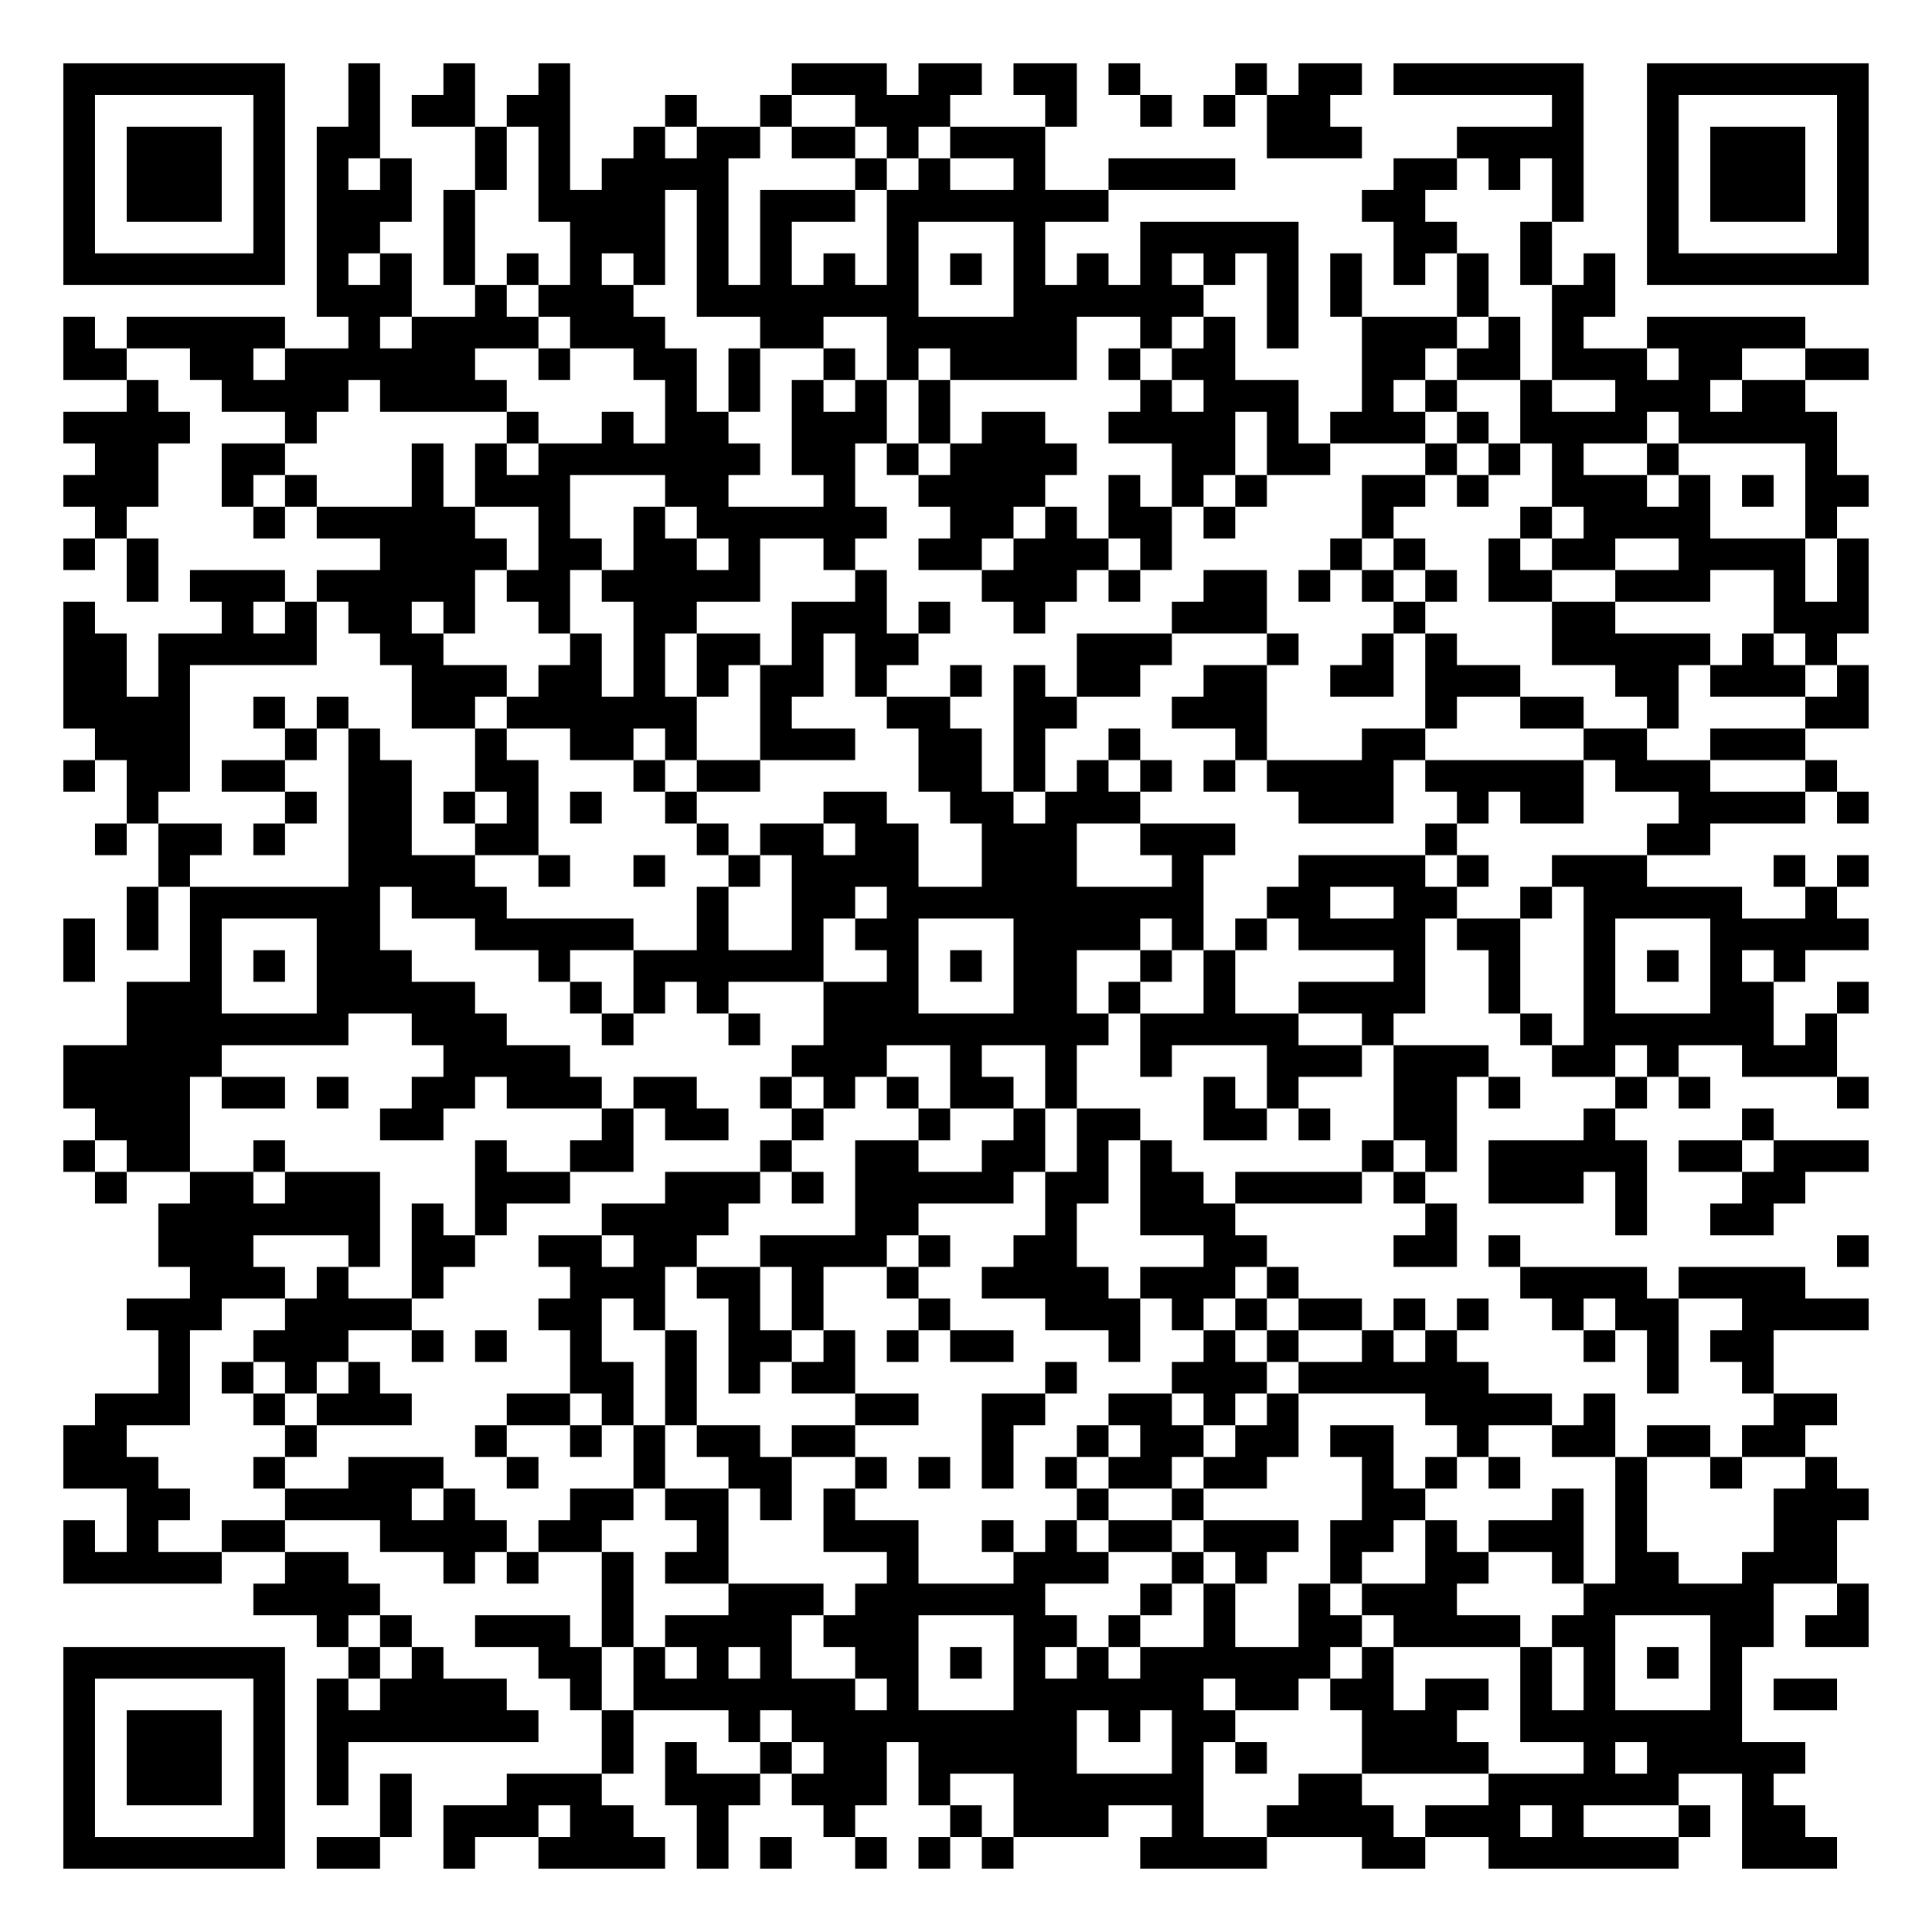
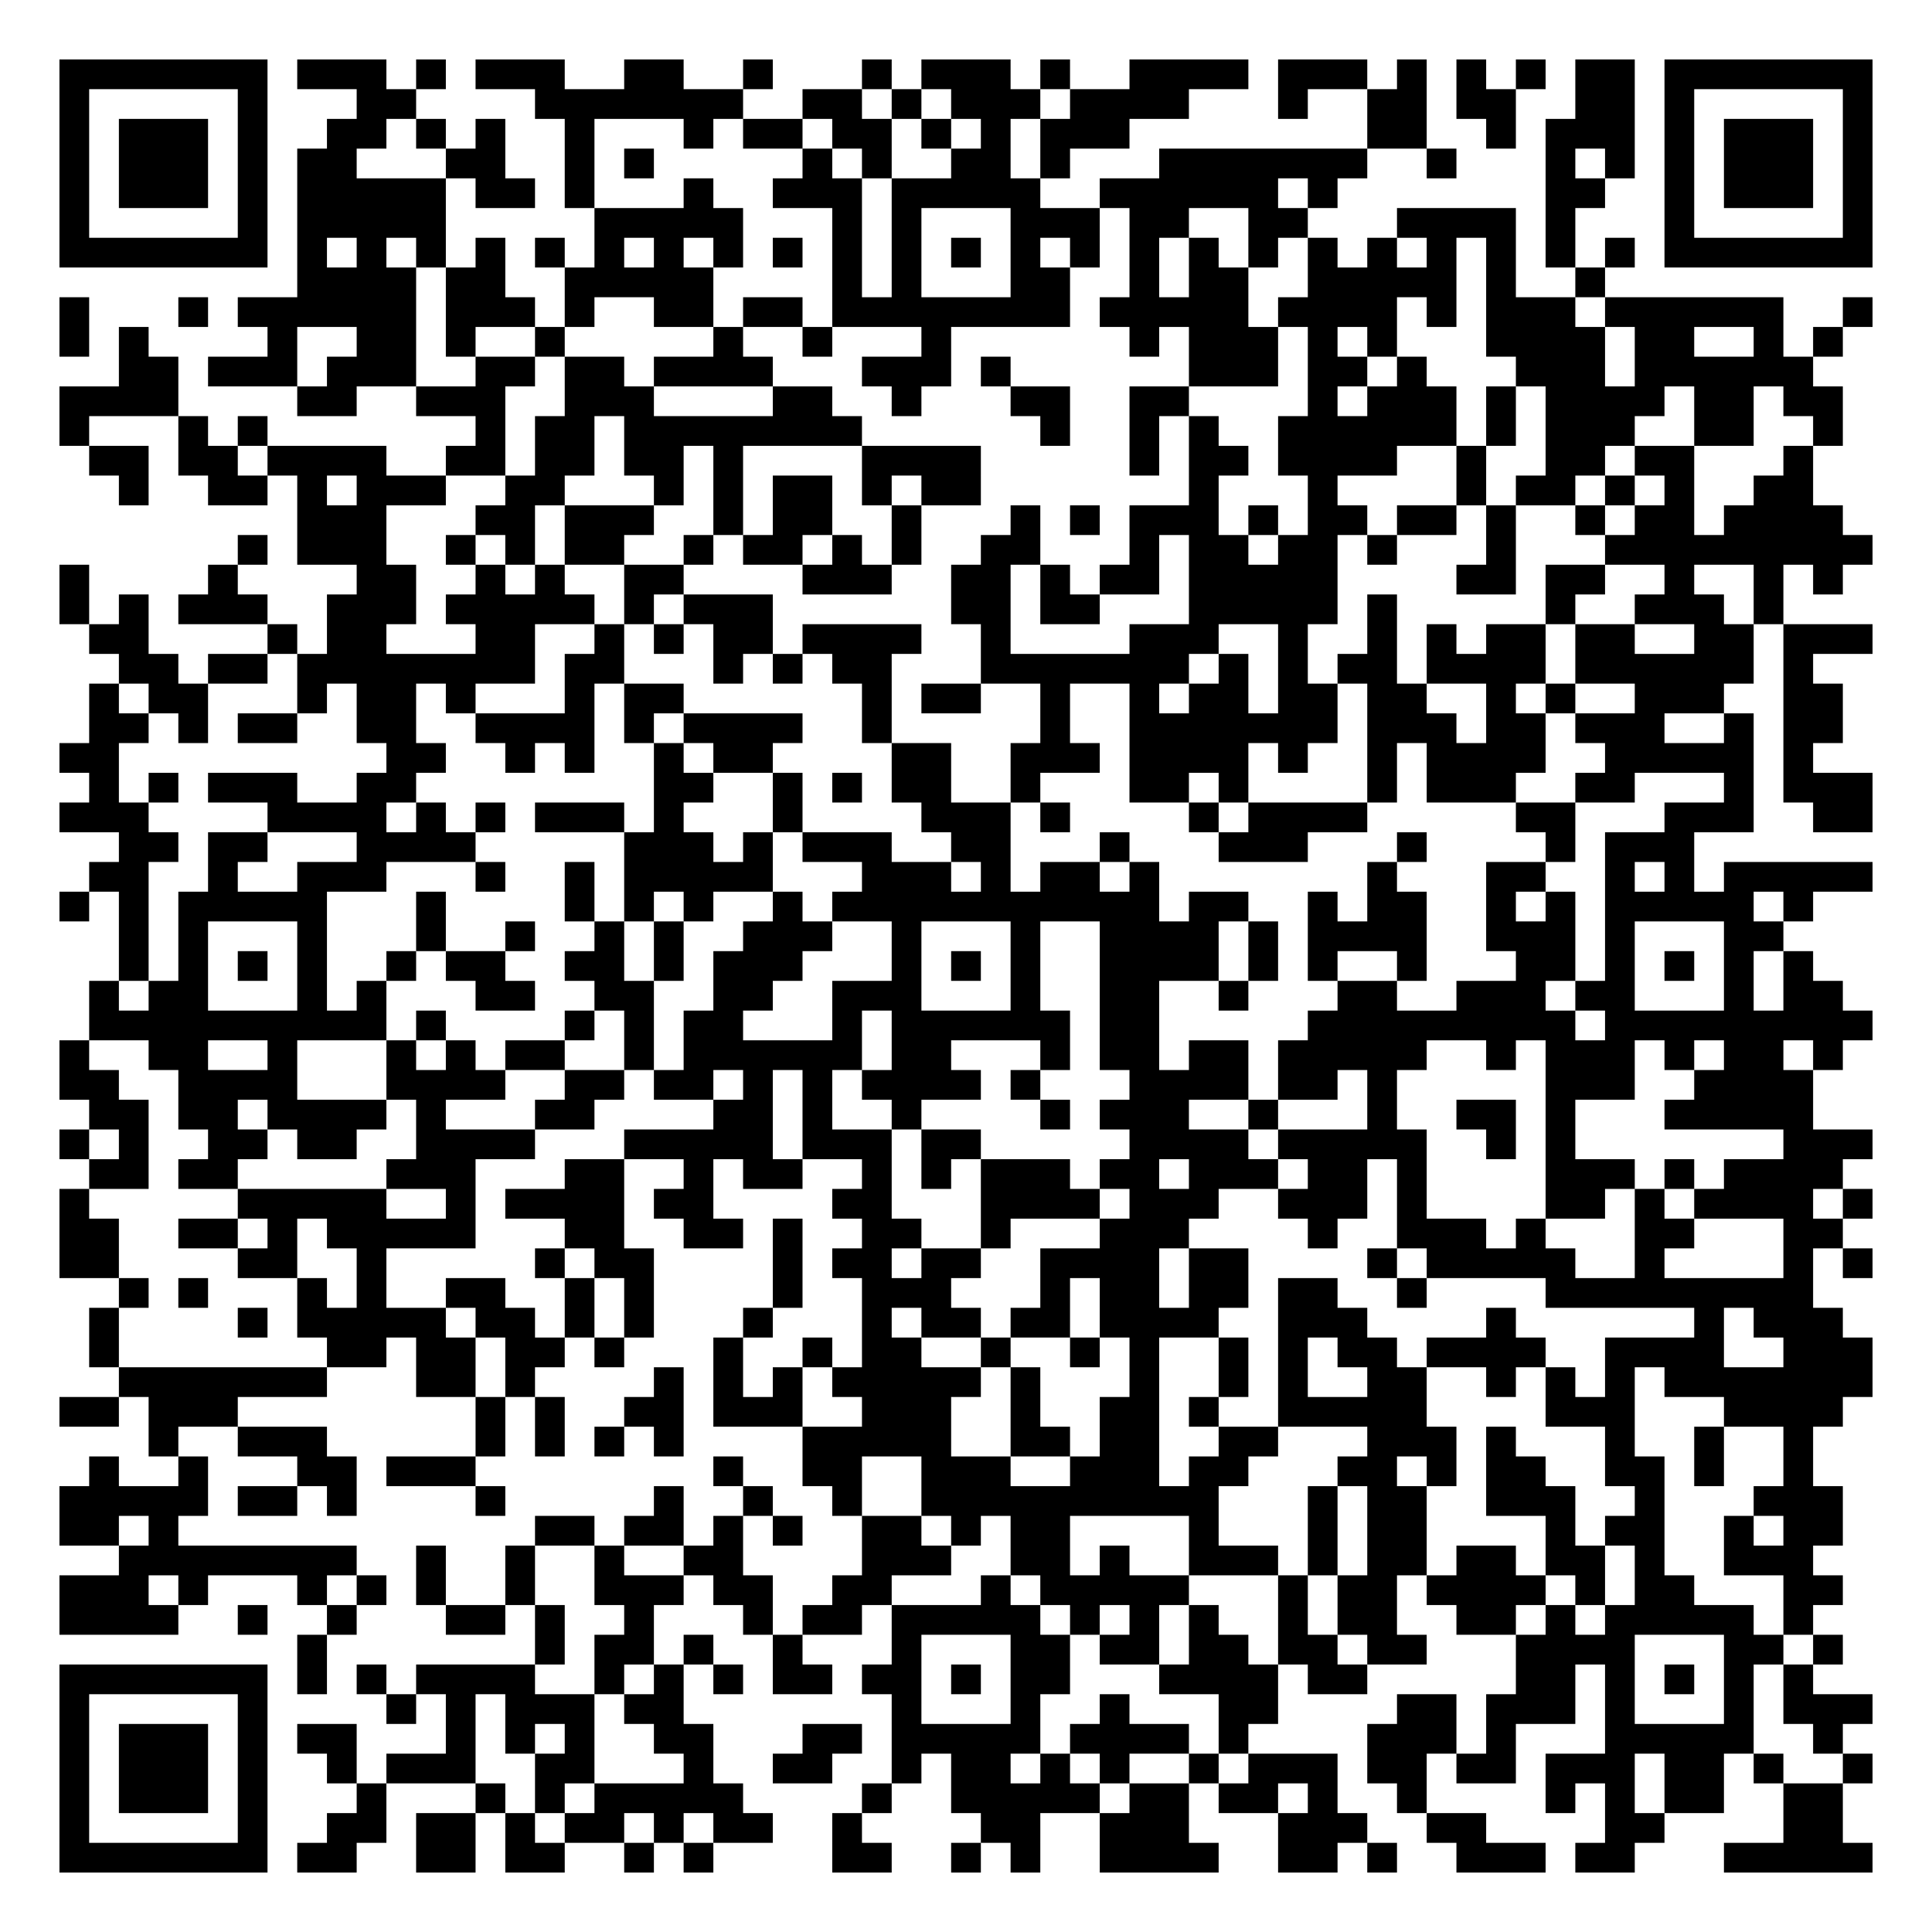
- <svg xmlns="http://www.w3.org/2000/svg" width="244" height="244" class="segno">
+ <svg xmlns="http://www.w3.org/2000/svg" width="260" height="260" class="segno">
  <g transform="scale(4)">
-     <path fill="#fff" d="M0 0h61v61h-61z" />
-     <path class="qrline" stroke="#000" d="M2 2.5h7m2 0h1m2 0h1m2 0h1m7 0h3m1 0h2m1 0h2m1 0h1m3 0h1m1 0h2m1 0h6m2 0h7m-57 1h1m5 0h1m2 0h1m1 0h2m1 0h2m3 0h1m2 0h1m2 0h3m3 0h1m2 0h1m1 0h1m1 0h2m7 0h1m2 0h1m5 0h1m-57 1h1m1 0h3m1 0h1m1 0h2m3 0h1m1 0h1m2 0h1m1 0h2m1 0h2m1 0h1m1 0h3m7 0h3m3 0h4m2 0h1m1 0h3m1 0h1m-57 1h1m1 0h3m1 0h1m1 0h1m1 0h1m2 0h1m1 0h1m1 0h4m4 0h1m1 0h1m2 0h1m2 0h4m5 0h2m1 0h1m1 0h1m2 0h1m1 0h3m1 0h1m-57 1h1m1 0h3m1 0h1m1 0h3m1 0h1m2 0h4m1 0h1m1 0h3m1 0h7m8 0h2m4 0h1m2 0h1m1 0h3m1 0h1m-57 1h1m5 0h1m1 0h2m2 0h1m3 0h3m1 0h1m1 0h1m3 0h1m3 0h1m3 0h5m3 0h2m2 0h1m3 0h1m5 0h1m-57 1h7m1 0h1m1 0h1m1 0h1m1 0h1m1 0h1m1 0h1m1 0h1m1 0h1m1 0h1m1 0h1m1 0h1m1 0h1m1 0h1m1 0h1m1 0h1m1 0h1m1 0h1m1 0h1m1 0h1m1 0h1m1 0h1m1 0h7m-49 1h3m2 0h1m1 0h3m2 0h7m3 0h6m2 0h1m1 0h1m3 0h1m2 0h2m-49 1h1m1 0h5m2 0h1m1 0h4m1 0h3m3 0h2m2 0h6m2 0h1m1 0h1m1 0h1m2 0h3m1 0h1m1 0h1m2 0h5m-55 1h2m2 0h2m1 0h6m2 0h1m2 0h2m1 0h1m2 0h1m1 0h1m1 0h4m1 0h1m1 0h2m4 0h2m1 0h2m1 0h3m1 0h2m2 0h2m-55 1h1m2 0h4m1 0h4m5 0h1m1 0h1m1 0h1m1 0h1m1 0h1m6 0h1m1 0h3m2 0h1m1 0h1m2 0h1m2 0h3m1 0h2m-55 1h4m3 0h1m6 0h1m2 0h1m1 0h2m2 0h3m1 0h1m1 0h2m2 0h4m1 0h1m1 0h3m1 0h1m1 0h4m1 0h5m-55 1h2m2 0h2m4 0h1m1 0h1m1 0h7m1 0h2m1 0h1m1 0h4m3 0h2m1 0h2m3 0h1m1 0h1m1 0h1m2 0h1m4 0h1m-56 1h3m2 0h1m1 0h1m3 0h1m1 0h3m3 0h2m3 0h1m2 0h4m2 0h1m1 0h1m1 0h1m3 0h2m1 0h1m2 0h3m1 0h1m1 0h1m1 0h2m-56 1h1m4 0h1m1 0h5m2 0h1m2 0h1m1 0h6m2 0h2m1 0h1m1 0h2m1 0h1m4 0h1m4 0h1m1 0h4m3 0h1m-56 1h1m1 0h1m7 0h4m1 0h2m1 0h2m1 0h1m2 0h1m2 0h2m1 0h3m1 0h1m5 0h1m1 0h1m2 0h1m1 0h2m2 0h4m1 0h1m-55 1h1m1 0h3m1 0h5m1 0h2m1 0h5m3 0h1m3 0h3m1 0h1m2 0h2m1 0h1m1 0h1m1 0h1m1 0h2m2 0h3m2 0h1m1 0h1m-57 1h1m4 0h1m1 0h1m1 0h2m1 0h1m2 0h1m2 0h2m3 0h3m1 0h1m2 0h1m4 0h3m4 0h1m4 0h2m5 0h3m-57 1h2m1 0h5m2 0h2m4 0h1m1 0h1m1 0h2m1 0h1m1 0h2m5 0h3m3 0h1m2 0h1m1 0h1m3 0h5m1 0h1m1 0h1m-56 1h2m1 0h1m7 0h3m1 0h2m1 0h1m1 0h1m1 0h2m1 0h1m2 0h1m1 0h1m1 0h2m2 0h2m2 0h2m1 0h3m3 0h2m1 0h3m1 0h1m-57 1h4m2 0h1m1 0h1m2 0h2m1 0h6m2 0h1m3 0h2m2 0h2m3 0h3m5 0h1m2 0h2m2 0h1m4 0h2m-56 1h3m3 0h1m1 0h1m3 0h1m2 0h2m1 0h1m2 0h3m2 0h2m1 0h1m2 0h1m3 0h1m3 0h2m5 0h2m2 0h3m-55 1h1m1 0h2m1 0h2m2 0h2m2 0h2m3 0h1m1 0h2m5 0h2m1 0h1m1 0h1m1 0h1m1 0h1m1 0h4m1 0h5m1 0h3m3 0h1m-54 1h1m4 0h1m1 0h2m1 0h1m1 0h1m1 0h1m2 0h1m4 0h2m2 0h2m1 0h3m5 0h3m2 0h1m1 0h2m3 0h4m1 0h1m-56 1h1m1 0h2m1 0h1m2 0h2m2 0h2m5 0h1m1 0h2m1 0h2m2 0h3m2 0h3m6 0h1m6 0h2m-49 1h1m5 0h4m2 0h1m2 0h1m2 0h1m1 0h4m2 0h3m3 0h1m3 0h4m1 0h1m2 0h3m4 0h1m1 0h1m-55 1h1m1 0h6m1 0h3m6 0h1m2 0h2m1 0h10m2 0h2m2 0h2m2 0h1m1 0h5m2 0h1m-56 1h1m1 0h1m1 0h1m3 0h2m3 0h5m2 0h1m2 0h1m1 0h2m3 0h4m1 0h1m1 0h1m1 0h4m1 0h2m2 0h1m3 0h5m-57 1h1m3 0h1m1 0h1m1 0h3m4 0h1m2 0h6m2 0h1m1 0h1m1 0h2m2 0h1m1 0h1m5 0h1m2 0h1m2 0h1m1 0h1m1 0h1m1 0h1m-53 1h3m3 0h5m3 0h1m1 0h1m1 0h1m3 0h3m3 0h2m1 0h1m2 0h1m2 0h4m2 0h1m2 0h1m3 0h2m2 0h1m-55 1h7m2 0h3m3 0h1m3 0h1m2 0h9m1 0h5m2 0h1m4 0h1m1 0h6m1 0h1m-56 1h5m7 0h4m7 0h3m2 0h1m2 0h1m2 0h1m3 0h3m1 0h3m2 0h2m1 0h1m2 0h3m-56 1h4m1 0h2m1 0h1m2 0h2m1 0h3m1 0h2m2 0h1m1 0h1m1 0h1m1 0h2m1 0h1m4 0h1m1 0h1m3 0h2m1 0h1m3 0h1m1 0h1m4 0h1m-56 1h3m6 0h2m5 0h1m1 0h2m2 0h1m3 0h1m2 0h1m1 0h2m2 0h2m1 0h1m2 0h2m4 0h1m4 0h1m-54 1h1m1 0h2m2 0h1m6 0h1m2 0h2m4 0h1m2 0h2m2 0h2m1 0h1m1 0h1m6 0h1m1 0h1m1 0h5m1 0h2m1 0h3m-56 1h1m2 0h2m1 0h3m3 0h3m3 0h3m1 0h1m1 0h5m1 0h2m1 0h2m1 0h4m1 0h1m2 0h3m1 0h1m3 0h2m-52 1h7m1 0h1m1 0h1m3 0h4m4 0h2m4 0h1m2 0h3m6 0h1m5 0h1m2 0h2m-51 1h3m3 0h1m1 0h2m2 0h2m1 0h2m2 0h4m1 0h1m2 0h2m4 0h2m4 0h2m1 0h1m10 0h1m-53 1h3m1 0h1m2 0h1m4 0h3m1 0h2m1 0h1m2 0h1m2 0h4m1 0h3m1 0h1m7 0h4m1 0h4m-53 1h3m2 0h4m4 0h2m1 0h1m2 0h1m1 0h1m3 0h1m3 0h3m1 0h1m1 0h1m1 0h2m1 0h1m1 0h1m2 0h1m1 0h2m2 0h4m-54 1h1m2 0h3m2 0h1m1 0h1m2 0h1m2 0h1m1 0h2m1 0h1m1 0h1m1 0h2m3 0h1m2 0h1m1 0h1m2 0h1m1 0h1m4 0h1m1 0h1m1 0h2m-51 1h1m1 0h1m1 0h1m1 0h1m6 0h2m1 0h1m1 0h1m1 0h2m6 0h1m3 0h3m1 0h6m5 0h1m2 0h1m-53 1h3m2 0h1m1 0h3m3 0h2m1 0h1m1 0h1m5 0h2m2 0h2m2 0h2m1 0h1m1 0h1m4 0h4m1 0h1m5 0h2m-56 1h2m5 0h1m5 0h1m2 0h1m1 0h1m1 0h2m1 0h2m4 0h1m2 0h1m1 0h2m1 0h2m1 0h2m2 0h1m2 0h2m1 0h2m1 0h2m-55 1h3m3 0h1m2 0h3m2 0h1m3 0h1m2 0h2m2 0h1m1 0h1m1 0h1m1 0h1m1 0h2m1 0h2m3 0h1m1 0h1m1 0h1m3 0h1m2 0h1m2 0h1m-54 1h2m3 0h4m1 0h1m3 0h2m1 0h2m1 0h1m1 0h1m7 0h1m2 0h1m5 0h2m4 0h1m1 0h1m4 0h3m-57 1h1m1 0h1m2 0h2m3 0h4m1 0h2m3 0h1m3 0h3m2 0h1m1 0h1m1 0h2m1 0h3m1 0h2m1 0h1m1 0h3m1 0h1m4 0h2m-56 1h5m2 0h2m3 0h1m1 0h1m2 0h1m1 0h2m5 0h1m3 0h3m2 0h1m1 0h1m2 0h1m2 0h2m2 0h1m1 0h2m2 0h3m-50 1h4m7 0h1m3 0h3m1 0h6m3 0h1m1 0h1m2 0h1m1 0h3m4 0h6m2 0h1m-49 1h1m1 0h1m2 0h3m1 0h1m1 0h4m1 0h3m3 0h2m1 0h1m2 0h1m2 0h2m1 0h4m1 0h2m3 0h2m1 0h2m-57 1h7m2 0h1m1 0h1m3 0h2m1 0h1m1 0h1m1 0h1m2 0h2m1 0h1m1 0h1m1 0h1m1 0h6m1 0h1m4 0h1m1 0h1m1 0h1m1 0h1m-53 1h1m5 0h1m1 0h1m1 0h4m2 0h1m1 0h7m1 0h1m3 0h6m1 0h2m1 0h2m1 0h2m1 0h1m1 0h1m3 0h1m1 0h2m-56 1h1m1 0h3m1 0h1m1 0h7m2 0h1m3 0h1m1 0h9m1 0h1m1 0h2m4 0h3m2 0h7m-53 1h1m1 0h3m1 0h1m1 0h1m8 0h1m1 0h1m2 0h1m1 0h2m1 0h5m3 0h1m1 0h1m3 0h4m3 0h1m1 0h5m-55 1h1m1 0h3m1 0h1m1 0h1m1 0h1m3 0h3m2 0h3m1 0h3m1 0h1m2 0h6m3 0h2m4 0h6m2 0h1m-54 1h1m5 0h1m3 0h1m1 0h3m1 0h2m2 0h1m3 0h1m3 0h1m1 0h3m2 0h1m2 0h4m1 0h3m1 0h1m3 0h1m1 0h2m-55 1h7m1 0h2m2 0h1m2 0h4m1 0h1m1 0h1m2 0h1m1 0h1m1 0h1m4 0h4m3 0h2m2 0h6m2 0h3" />
+     <path fill="#fff" d="M0 0h65v65h-65z" />
+     <path class="qrline" stroke="#000" d="M2 2.5h7m1 0h3m1 0h1m1 0h3m2 0h2m2 0h1m3 0h1m1 0h3m1 0h1m2 0h4m1 0h3m1 0h1m1 0h1m1 0h1m1 0h2m1 0h7m-61 1h1m5 0h1m3 0h2m4 0h7m2 0h2m1 0h1m1 0h3m1 0h4m3 0h1m2 0h2m1 0h2m2 0h2m1 0h1m5 0h1m-61 1h1m1 0h3m1 0h1m2 0h2m1 0h1m1 0h1m2 0h1m3 0h1m1 0h2m1 0h2m1 0h1m1 0h1m1 0h3m8 0h2m2 0h1m1 0h3m1 0h1m1 0h3m1 0h1m-61 1h1m1 0h3m1 0h1m1 0h2m3 0h2m2 0h1m1 0h1m5 0h1m1 0h1m2 0h2m1 0h1m3 0h7m2 0h1m3 0h1m1 0h1m1 0h1m1 0h3m1 0h1m-61 1h1m1 0h3m1 0h1m1 0h5m1 0h2m1 0h1m3 0h1m2 0h3m1 0h5m2 0h6m1 0h1m7 0h2m2 0h1m1 0h3m1 0h1m-61 1h1m5 0h1m1 0h5m5 0h5m3 0h1m1 0h1m3 0h3m1 0h2m2 0h2m3 0h4m1 0h1m3 0h1m5 0h1m-61 1h7m1 0h1m1 0h1m1 0h1m1 0h1m1 0h1m1 0h1m1 0h1m1 0h1m1 0h1m1 0h1m1 0h1m1 0h1m1 0h1m1 0h1m1 0h1m1 0h1m1 0h1m1 0h1m1 0h1m1 0h1m1 0h1m1 0h1m1 0h1m1 0h7m-53 1h4m1 0h2m2 0h5m4 0h1m1 0h1m3 0h2m2 0h1m1 0h2m2 0h5m1 0h1m2 0h1m-52 1h1m3 0h1m1 0h6m1 0h3m1 0h1m2 0h2m1 0h2m1 0h8m1 0h5m1 0h4m1 0h1m1 0h3m1 0h6m2 0h1m-61 1h1m1 0h1m4 0h1m2 0h2m1 0h1m2 0h1m5 0h1m2 0h1m3 0h1m6 0h1m1 0h3m1 0h1m1 0h1m3 0h4m1 0h2m2 0h1m1 0h1m-58 1h2m1 0h3m1 0h3m2 0h2m1 0h2m1 0h4m3 0h3m1 0h1m6 0h3m1 0h2m1 0h1m3 0h3m1 0h6m-59 1h4m4 0h2m2 0h3m2 0h3m4 0h2m2 0h1m3 0h2m2 0h2m4 0h1m1 0h3m1 0h1m1 0h4m1 0h2m1 0h2m-60 1h1m3 0h1m1 0h1m7 0h1m1 0h2m1 0h8m6 0h1m2 0h1m1 0h1m2 0h6m1 0h1m1 0h3m2 0h2m2 0h1m-59 1h2m1 0h2m1 0h4m2 0h2m1 0h2m1 0h2m1 0h1m4 0h4m5 0h1m1 0h2m1 0h4m2 0h1m2 0h2m1 0h2m3 0h1m-57 1h1m2 0h2m1 0h1m1 0h3m2 0h2m3 0h1m1 0h1m1 0h2m1 0h1m1 0h2m7 0h1m3 0h1m4 0h1m1 0h2m1 0h1m1 0h1m2 0h2m-51 1h3m3 0h2m1 0h3m2 0h1m1 0h2m2 0h1m3 0h1m1 0h1m1 0h3m1 0h1m1 0h2m1 0h2m1 0h1m2 0h1m1 0h2m1 0h4m-54 1h1m1 0h3m2 0h1m1 0h1m1 0h2m2 0h1m1 0h2m1 0h1m1 0h1m2 0h2m3 0h1m1 0h2m1 0h2m1 0h1m3 0h1m3 0h9m-61 1h1m4 0h1m4 0h2m2 0h1m1 0h1m2 0h2m4 0h3m2 0h2m1 0h1m1 0h2m1 0h5m4 0h2m1 0h2m2 0h1m2 0h1m1 0h1m-60 1h1m1 0h1m1 0h3m2 0h3m1 0h5m1 0h1m1 0h3m6 0h2m1 0h2m3 0h5m1 0h1m5 0h1m2 0h3m1 0h1m-57 1h2m4 0h1m1 0h2m3 0h2m2 0h1m1 0h1m1 0h2m1 0h4m2 0h1m4 0h3m2 0h1m2 0h1m1 0h1m1 0h2m1 0h2m2 0h2m1 0h3m-59 1h2m1 0h2m1 0h8m1 0h2m3 0h1m1 0h1m1 0h2m3 0h7m1 0h1m1 0h1m1 0h2m1 0h4m1 0h6m1 0h1m-58 1h1m1 0h2m3 0h1m1 0h2m1 0h1m3 0h1m1 0h2m6 0h1m1 0h2m2 0h1m2 0h1m1 0h2m1 0h2m1 0h2m2 0h1m1 0h1m2 0h3m2 0h2m-59 1h2m1 0h1m1 0h2m2 0h2m2 0h4m1 0h1m1 0h4m2 0h1m5 0h1m2 0h7m1 0h3m1 0h2m1 0h3m2 0h1m1 0h2m-60 1h2m9 0h2m2 0h1m1 0h1m2 0h1m1 0h2m4 0h2m2 0h3m1 0h4m1 0h1m2 0h1m1 0h4m2 0h5m1 0h1m-58 1h1m1 0h1m1 0h3m2 0h2m8 0h2m2 0h1m1 0h1m1 0h2m2 0h1m3 0h2m1 0h1m4 0h1m1 0h3m2 0h2m3 0h1m1 0h3m-61 1h3m4 0h4m1 0h1m1 0h1m1 0h3m1 0h1m3 0h1m4 0h3m1 0h1m4 0h1m1 0h4m5 0h2m3 0h3m2 0h2m-59 1h2m1 0h2m3 0h4m5 0h3m1 0h1m1 0h3m2 0h2m3 0h1m3 0h3m3 0h1m4 0h1m1 0h3m-54 1h2m2 0h1m2 0h3m3 0h1m2 0h1m1 0h5m3 0h3m1 0h1m1 0h2m1 0h1m7 0h1m3 0h2m2 0h1m1 0h1m1 0h5m-61 1h1m1 0h1m1 0h5m3 0h1m4 0h1m1 0h1m1 0h1m2 0h1m1 0h11m1 0h2m2 0h1m1 0h2m2 0h1m1 0h1m1 0h5m1 0h1m-57 1h1m1 0h1m3 0h1m3 0h1m2 0h1m2 0h1m1 0h1m2 0h3m2 0h1m3 0h1m2 0h4m1 0h1m1 0h4m2 0h3m1 0h1m3 0h2m-56 1h1m1 0h1m1 0h1m1 0h1m2 0h1m1 0h2m2 0h2m1 0h1m1 0h3m3 0h1m1 0h1m1 0h1m2 0h4m1 0h1m1 0h1m2 0h1m3 0h2m1 0h1m1 0h1m1 0h1m1 0h1m-58 1h1m1 0h2m3 0h1m1 0h1m3 0h2m2 0h2m2 0h2m2 0h3m3 0h1m2 0h2m2 0h1m3 0h2m2 0h3m1 0h2m3 0h1m1 0h2m-59 1h10m1 0h1m4 0h1m1 0h1m1 0h2m3 0h1m1 0h6m1 0h2m5 0h9m1 0h9m-61 1h1m2 0h2m2 0h1m3 0h1m1 0h1m1 0h2m2 0h1m1 0h6m1 0h2m3 0h1m1 0h2m1 0h2m1 0h5m2 0h1m1 0h3m1 0h1m1 0h2m1 0h1m-60 1h2m2 0h4m3 0h4m2 0h2m1 0h2m1 0h1m1 0h1m1 0h4m1 0h1m3 0h4m1 0h2m1 0h1m5 0h3m2 0h4m-58 1h2m1 0h2m1 0h4m1 0h1m3 0h2m4 0h2m1 0h1m2 0h1m4 0h1m1 0h3m2 0h1m3 0h1m2 0h2m1 0h1m3 0h5m-59 1h1m1 0h1m2 0h2m1 0h2m2 0h4m3 0h5m1 0h3m1 0h2m5 0h4m1 0h5m2 0h1m1 0h1m7 0h3m-60 1h2m1 0h2m5 0h3m3 0h2m2 0h1m1 0h2m2 0h1m1 0h1m1 0h3m1 0h2m1 0h3m1 0h2m1 0h1m4 0h3m1 0h1m1 0h4m-60 1h1m5 0h5m2 0h1m1 0h4m1 0h2m4 0h2m3 0h4m1 0h3m2 0h3m1 0h1m4 0h2m1 0h1m1 0h4m1 0h1m-61 1h2m2 0h2m1 0h1m1 0h5m3 0h2m2 0h2m1 0h1m2 0h2m2 0h1m3 0h3m4 0h1m2 0h3m1 0h1m3 0h2m3 0h2m-60 1h2m4 0h2m2 0h1m5 0h1m1 0h2m4 0h1m1 0h2m1 0h2m2 0h4m1 0h2m4 0h1m1 0h5m2 0h1m4 0h1m1 0h1m-59 1h1m1 0h1m3 0h1m1 0h1m2 0h2m2 0h1m1 0h1m4 0h1m2 0h3m3 0h1m1 0h2m1 0h2m1 0h2m2 0h1m4 0h9m-58 1h1m4 0h1m1 0h5m1 0h2m1 0h1m1 0h1m3 0h1m3 0h1m1 0h2m1 0h2m1 0h4m2 0h3m4 0h1m6 0h1m1 0h3m-59 1h1m7 0h2m1 0h2m1 0h2m1 0h1m3 0h1m2 0h1m1 0h2m2 0h1m2 0h1m1 0h1m2 0h1m1 0h1m1 0h2m1 0h4m2 0h4m2 0h3m-59 1h7m3 0h2m1 0h1m4 0h1m1 0h1m1 0h1m1 0h5m1 0h1m3 0h1m2 0h1m1 0h1m2 0h2m2 0h1m1 0h1m1 0h1m1 0h7m-61 1h2m1 0h3m8 0h1m1 0h1m2 0h2m1 0h3m2 0h3m2 0h1m2 0h2m1 0h1m2 0h5m4 0h3m3 0h4m-57 1h1m2 0h3m5 0h1m1 0h1m1 0h1m1 0h1m4 0h5m2 0h2m1 0h2m2 0h2m3 0h3m1 0h1m3 0h1m2 0h1m2 0h1m-58 1h1m2 0h1m3 0h2m1 0h3m8 0h1m2 0h2m2 0h3m2 0h3m1 0h2m3 0h2m1 0h1m1 0h2m2 0h2m1 0h1m2 0h1m-59 1h5m1 0h2m1 0h1m4 0h1m5 0h1m2 0h1m2 0h1m2 0h10m3 0h1m1 0h2m2 0h3m2 0h1m3 0h3m-60 1h2m1 0h1m12 0h2m1 0h2m1 0h1m1 0h1m2 0h2m1 0h1m1 0h2m4 0h1m3 0h1m1 0h2m4 0h1m1 0h2m2 0h1m1 0h2m-58 1h8m2 0h1m2 0h1m2 0h1m2 0h2m4 0h3m2 0h2m1 0h1m2 0h3m1 0h1m1 0h2m1 0h2m1 0h2m1 0h1m2 0h3m-59 1h3m1 0h1m3 0h1m1 0h1m1 0h1m2 0h1m2 0h3m1 0h2m2 0h2m3 0h1m1 0h5m3 0h1m1 0h2m1 0h4m1 0h1m1 0h2m3 0h2m-60 1h4m2 0h1m2 0h1m3 0h2m1 0h1m2 0h1m3 0h1m1 0h2m1 0h5m1 0h1m1 0h1m1 0h1m2 0h1m1 0h2m2 0h2m1 0h1m1 0h5m1 0h1m-51 1h1m7 0h1m1 0h2m1 0h1m2 0h1m3 0h1m3 0h2m1 0h2m1 0h2m1 0h2m1 0h2m3 0h4m3 0h2m1 0h1m-60 1h7m1 0h1m1 0h1m1 0h4m2 0h1m1 0h1m1 0h1m1 0h2m1 0h2m1 0h1m1 0h2m3 0h4m1 0h2m5 0h2m1 0h1m1 0h1m1 0h1m1 0h1m-59 1h1m5 0h1m4 0h1m1 0h1m1 0h3m1 0h2m7 0h1m3 0h1m2 0h1m3 0h2m4 0h2m1 0h3m1 0h1m3 0h1m1 0h3m-61 1h1m1 0h3m1 0h1m1 0h2m3 0h1m1 0h1m1 0h1m2 0h2m3 0h2m1 0h5m1 0h4m1 0h1m4 0h3m1 0h1m3 0h5m2 0h1m-60 1h1m1 0h3m1 0h1m2 0h1m1 0h3m2 0h2m3 0h1m2 0h2m2 0h1m1 0h2m1 0h1m1 0h1m2 0h1m1 0h3m1 0h2m1 0h2m1 0h3m1 0h2m1 0h1m2 0h1m-61 1h1m1 0h3m1 0h1m3 0h1m3 0h1m1 0h1m1 0h5m4 0h1m2 0h5m1 0h2m1 0h2m1 0h1m2 0h1m4 0h1m1 0h1m1 0h2m2 0h2m-60 1h1m5 0h1m2 0h2m1 0h2m1 0h1m1 0h2m1 0h1m1 0h2m2 0h1m4 0h2m2 0h3m3 0h3m2 0h2m4 0h2m4 0h2m-60 1h7m1 0h2m2 0h2m1 0h2m2 0h1m1 0h1m4 0h2m2 0h1m1 0h1m2 0h4m2 0h2m1 0h1m2 0h3m1 0h2m3 0h5" />
  </g>
</svg>
